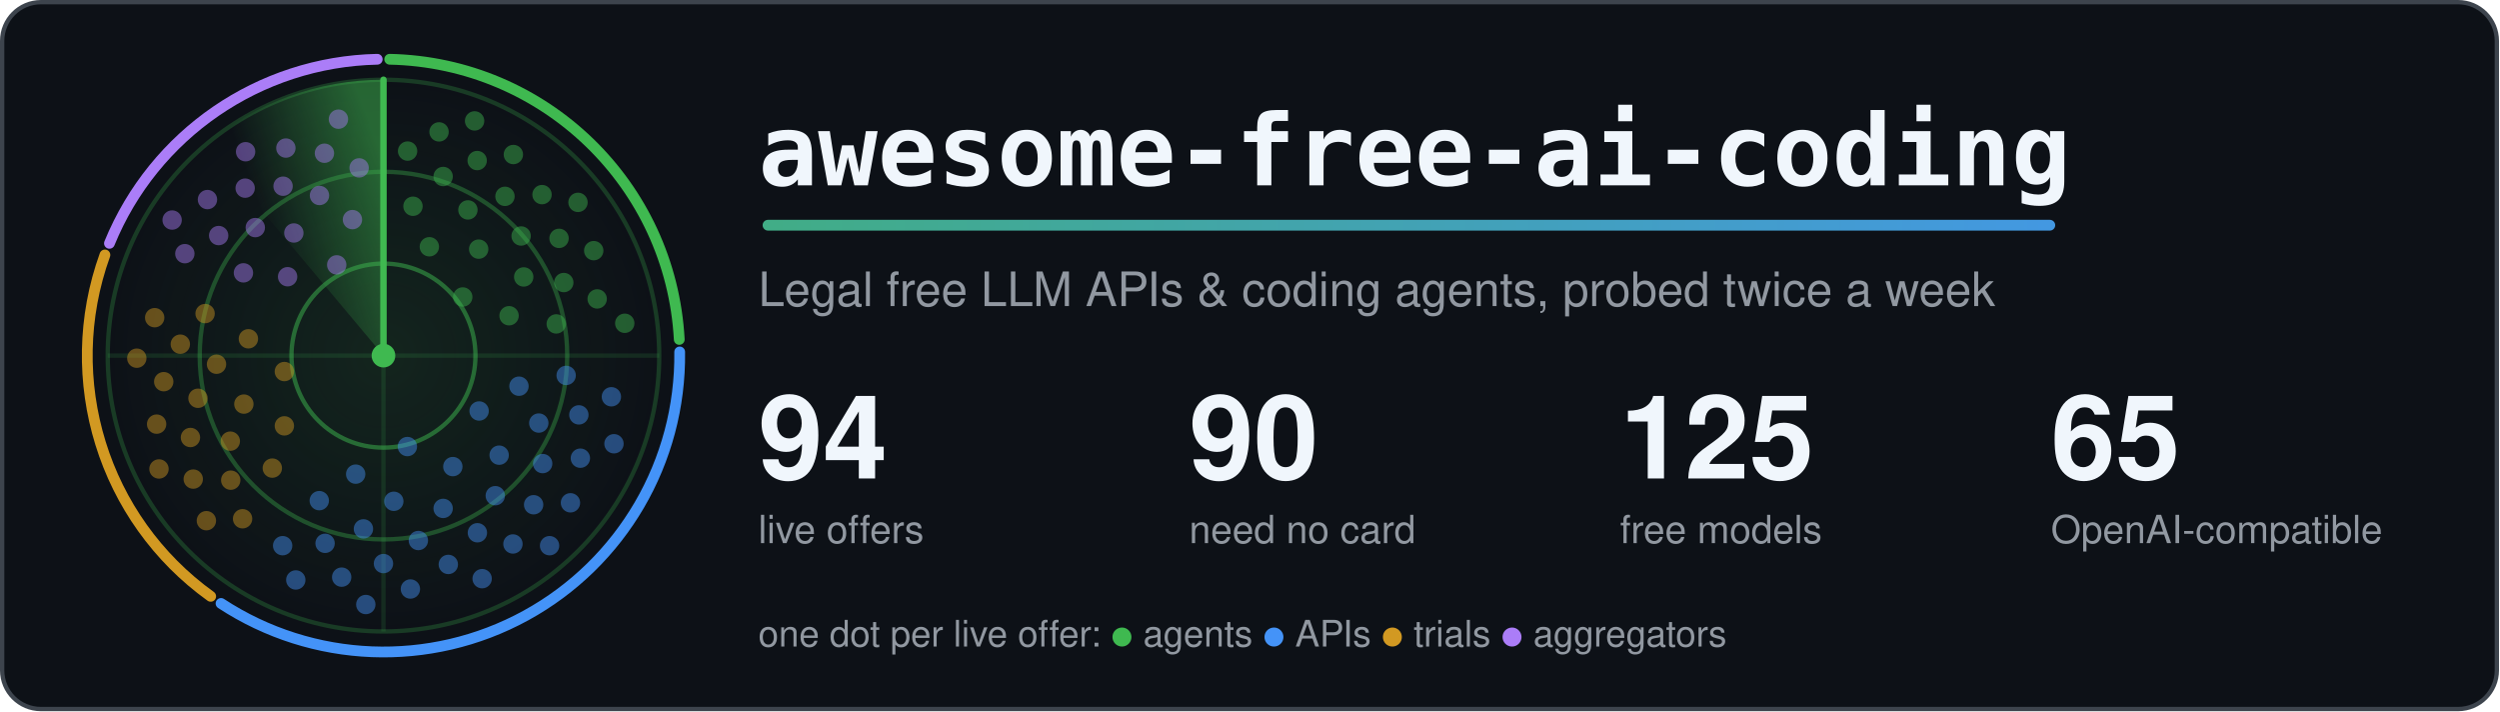
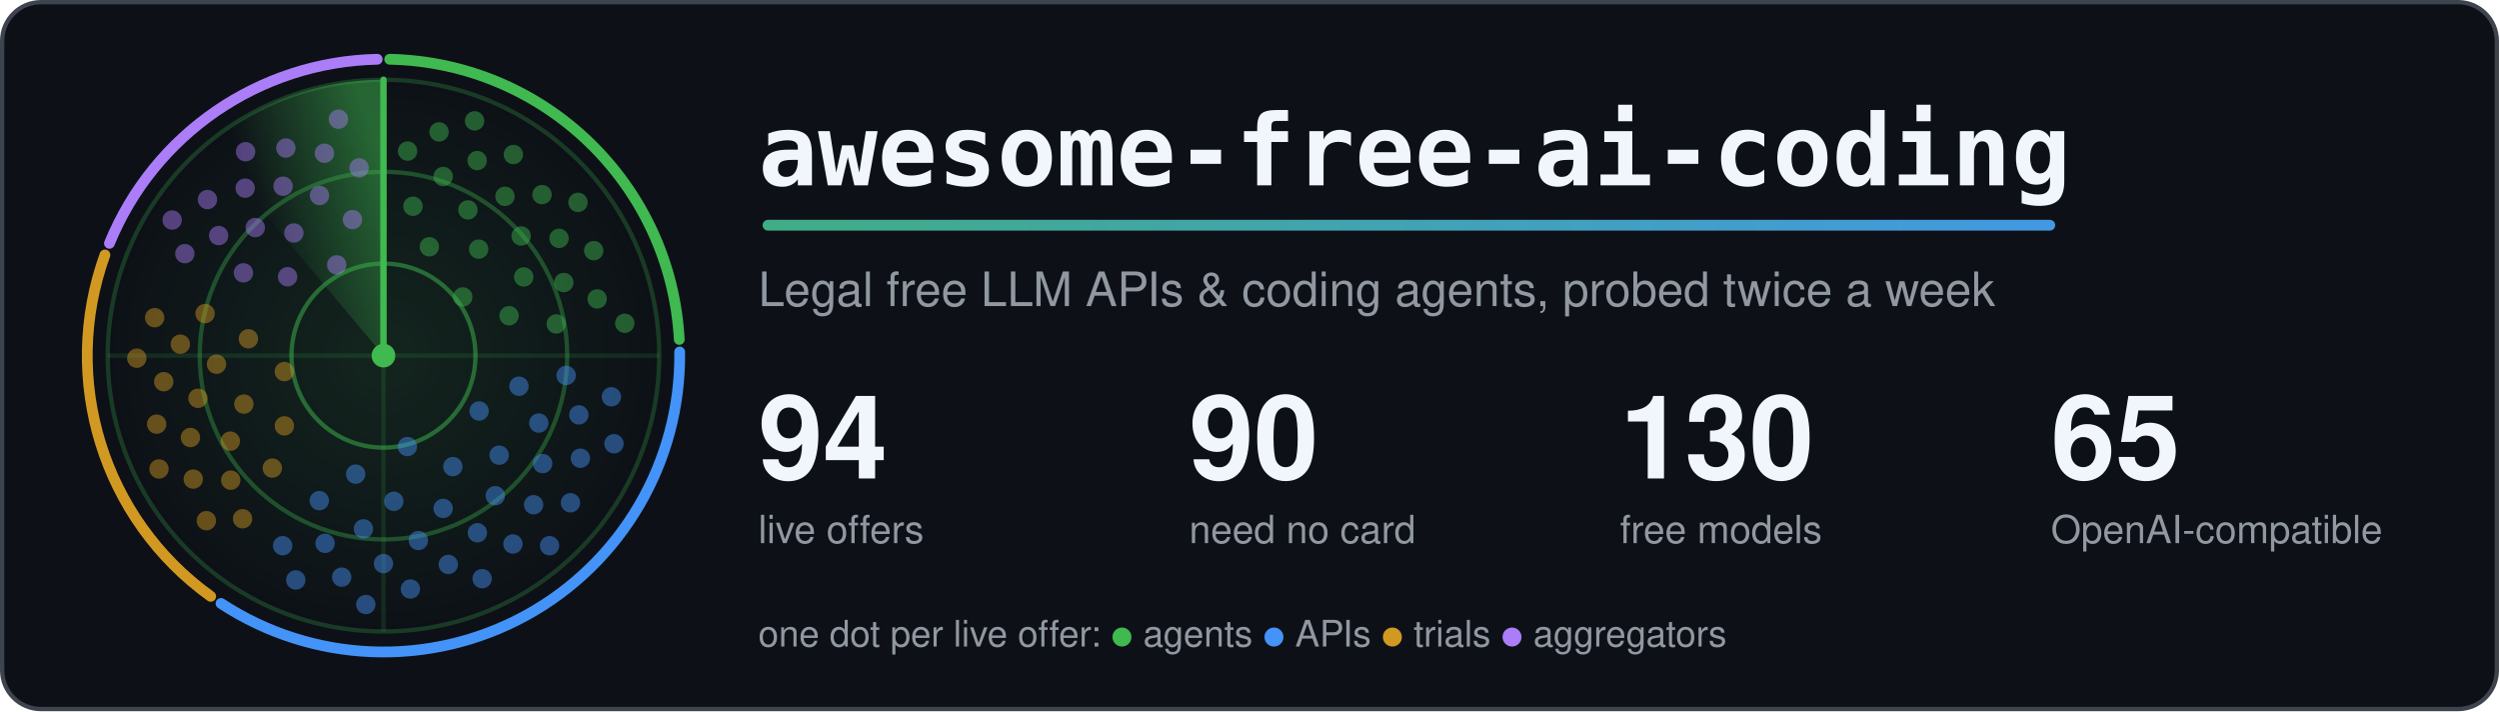
<svg xmlns="http://www.w3.org/2000/svg" width="1160" height="330" viewBox="0 0 1160 330" role="img" aria-labelledby="title">
  <style>.card{fill:#0d1117;stroke:#3d444d}.t{fill:#f0f6fc}.m{fill:#9198a1}.ring{stroke:#3fb950}.hub{fill:#3fb950}.beam{stroke:#3fb950}.s0,.s1,.g0,.g1{stop-color:#3fb950}.a0{stop-color:#3fb950}.a1{stop-color:#4493f8}.dot.agents,.key.agents{fill:#3fb950}.rim.agents{stroke:#3fb950}.dot.apis,.key.apis{fill:#4493f8}.rim.apis{stroke:#4493f8}.dot.trials,.key.trials{fill:#d29922}.rim.trials{stroke:#d29922}.dot.aggregators,.key.aggregators{fill:#ab7df8}.rim.aggregators{stroke:#ab7df8}.rim{fill:none}.s0{stop-opacity:.5}.s1,.g1{stop-opacity:0}.g0{stop-opacity:.12}.dot{opacity:.45;animation:ping 6s linear infinite}@keyframes ping{0%,4%{opacity:1}55%,100%{opacity:.45}}.turning{animation:turn 6s linear infinite}@keyframes turn{to{transform:rotate(360deg)}}@media (prefers-reduced-motion: reduce) {.dot { animation: none; opacity: 1 } .turning { animation: none }}</style>
  <defs>
    <linearGradient id="accent" gradientUnits="userSpaceOnUse" x1="0" y1="0" x2="1100" y2="0">
      <stop class="a0" offset="0" />
      <stop class="a1" offset="1" />
    </linearGradient>
  </defs>
  <rect class="card" x="1" y="1" width="1158" height="328" rx="18" stroke-width="2" />
  <defs>
    <radialGradient id="glow">
      <stop class="g0" offset="0" />
      <stop class="g1" offset="1" />
    </radialGradient>
  </defs>
  <circle cx="178.0" cy="165.0" r="128.0" fill="url(#glow)" />
  <circle class="ring" cx="178.0" cy="165.0" r="42.7" fill="none" stroke-width="2" stroke-opacity=".5" />
  <circle class="ring" cx="178.0" cy="165.0" r="85.3" fill="none" stroke-width="2" stroke-opacity=".35" />
  <circle class="ring" cx="178.0" cy="165.0" r="128.0" fill="none" stroke-width="2" stroke-opacity=".25" />
  <path class="ring" d="M50.0 165.0H306.0M178.0 37.0V293.0" stroke-width="2" stroke-opacity=".15" />
  <path class="rim agents" d="M180.9 27.5A137.5 137.5 0 0 1 315.3 157.5" stroke-width="5" stroke-linecap="round" />
  <path class="rim apis" d="M315.5 163.3A137.5 137.5 0 0 1 102.6 280.0" stroke-width="5" stroke-linecap="round" />
  <path class="rim trials" d="M97.8 276.7A137.5 137.5 0 0 1 48.7 118.3" stroke-width="5" stroke-linecap="round" />
  <path class="rim aggregators" d="M50.8 112.9A137.5 137.5 0 0 1 175.1 27.5" stroke-width="5" stroke-linecap="round" />
  <defs>
    <linearGradient id="sweep" gradientUnits="userSpaceOnUse" x1="178.0" y1="75.4" x2="120.4" y2="96.4">
      <stop class="s0" offset="0" />
      <stop class="s1" offset="1" />
    </linearGradient>
  </defs>
  <g class="turning" style="transform-origin:178.0px 165.0px">
    <path fill="url(#sweep)" d="M178.0 165.0L95.7 66.9A128.0 128.0 0 0 1 178.0 37.0Z" />
    <line class="beam" x1="178.0" y1="165.0" x2="178.0" y2="37.0" stroke-width="3" stroke-linecap="round" />
  </g>
  <circle class="dot agents" cx="214.8" cy="137.8" r="4.5" style="animation-delay:0.89s" />
  <circle class="dot agents" cx="199.3" cy="114.5" r="4.5" style="animation-delay:0.38s" />
  <circle class="dot agents" cx="236.3" cy="146.5" r="4.5" style="animation-delay:1.21s" />
  <circle class="dot agents" cx="222.2" cy="115.6" r="4.5" style="animation-delay:0.70s" />
  <circle class="dot agents" cx="191.7" cy="95.7" r="4.5" style="animation-delay:0.19s" />
  <circle class="dot agents" cx="243.1" cy="128.5" r="4.5" style="animation-delay:1.01s" />
  <circle class="dot agents" cx="217.2" cy="97.4" r="4.5" style="animation-delay:0.50s" />
  <circle class="dot agents" cx="258.2" cy="150.3" r="4.5" style="animation-delay:1.33s" />
  <circle class="dot agents" cx="241.9" cy="109.5" r="4.5" style="animation-delay:0.82s" />
  <circle class="dot agents" cx="205.7" cy="81.9" r="4.5" style="animation-delay:0.31s" />
  <circle class="dot agents" cx="261.7" cy="131.1" r="4.5" style="animation-delay:1.13s" />
  <circle class="dot agents" cx="234.4" cy="91.1" r="4.5" style="animation-delay:0.62s" />
  <circle class="dot agents" cx="189.2" cy="70.1" r="4.5" style="animation-delay:0.11s" />
  <circle class="dot agents" cx="259.5" cy="110.6" r="4.5" style="animation-delay:0.94s" />
  <circle class="dot agents" cx="221.5" cy="74.5" r="4.5" style="animation-delay:0.43s" />
  <circle class="dot agents" cx="277.2" cy="138.7" r="4.5" style="animation-delay:1.25s" />
  <circle class="dot agents" cx="251.6" cy="90.3" r="4.5" style="animation-delay:0.74s" />
  <circle class="dot agents" cx="203.8" cy="61.2" r="4.5" style="animation-delay:0.23s" />
  <circle class="dot agents" cx="275.6" cy="116.3" r="4.5" style="animation-delay:1.06s" />
  <circle class="dot agents" cx="238.3" cy="71.7" r="4.5" style="animation-delay:0.55s" />
  <circle class="dot agents" cx="290.0" cy="150.0" r="4.5" style="animation-delay:1.37s" />
  <circle class="dot agents" cx="268.3" cy="93.9" r="4.5" style="animation-delay:0.86s" />
  <circle class="dot agents" cx="220.3" cy="56.1" r="4.5" style="animation-delay:0.35s" />
  <circle class="dot apis" cx="189.1" cy="207.2" r="4.5" style="animation-delay:2.75s" />
  <circle class="dot apis" cx="222.4" cy="190.7" r="4.5" style="animation-delay:2.00s" />
  <circle class="dot apis" cx="165.1" cy="220.0" r="4.5" style="animation-delay:3.22s" />
  <circle class="dot apis" cx="210.2" cy="216.5" r="4.5" style="animation-delay:2.47s" />
  <circle class="dot apis" cx="240.9" cy="179.2" r="4.5" style="animation-delay:1.71s" />
  <circle class="dot apis" cx="182.8" cy="232.6" r="4.5" style="animation-delay:2.93s" />
  <circle class="dot apis" cx="231.7" cy="211.2" r="4.5" style="animation-delay:2.18s" />
  <circle class="dot apis" cx="148.2" cy="232.3" r="4.5" style="animation-delay:3.40s" />
  <circle class="dot apis" cx="205.7" cy="235.9" r="4.5" style="animation-delay:2.64s" />
  <circle class="dot apis" cx="250.1" cy="196.3" r="4.5" style="animation-delay:1.89s" />
  <circle class="dot apis" cx="168.7" cy="245.4" r="4.5" style="animation-delay:3.11s" />
  <circle class="dot apis" cx="229.9" cy="230.0" r="4.5" style="animation-delay:2.36s" />
  <circle class="dot apis" cx="262.8" cy="174.2" r="4.5" style="animation-delay:1.60s" />
  <circle class="dot apis" cx="194.2" cy="250.8" r="4.5" style="animation-delay:2.82s" />
  <circle class="dot apis" cx="251.9" cy="215.1" r="4.5" style="animation-delay:2.07s" />
  <circle class="dot apis" cx="150.9" cy="252.1" r="4.5" style="animation-delay:3.29s" />
  <circle class="dot apis" cx="221.6" cy="247.2" r="4.5" style="animation-delay:2.53s" />
  <circle class="dot apis" cx="268.7" cy="192.5" r="4.5" style="animation-delay:1.78s" />
  <circle class="dot apis" cx="178.0" cy="261.5" r="4.5" style="animation-delay:3.00s" />
  <circle class="dot apis" cx="247.7" cy="234.2" r="4.5" style="animation-delay:2.25s" />
  <circle class="dot apis" cx="131.2" cy="253.2" r="4.5" style="animation-delay:3.47s" />
  <circle class="dot apis" cx="208.1" cy="261.9" r="4.5" style="animation-delay:2.71s" />
  <circle class="dot apis" cx="269.4" cy="212.6" r="4.5" style="animation-delay:1.96s" />
  <circle class="dot apis" cx="158.6" cy="267.8" r="4.5" style="animation-delay:3.18s" />
  <circle class="dot apis" cx="238.1" cy="252.4" r="4.5" style="animation-delay:2.42s" />
  <circle class="dot apis" cx="283.8" cy="184.1" r="4.5" style="animation-delay:1.67s" />
  <circle class="dot apis" cx="190.5" cy="273.3" r="4.5" style="animation-delay:2.89s" />
  <circle class="dot apis" cx="264.8" cy="233.3" r="4.5" style="animation-delay:2.14s" />
  <circle class="dot apis" cx="137.3" cy="269.1" r="4.5" style="animation-delay:3.36s" />
  <circle class="dot apis" cx="223.8" cy="268.5" r="4.5" style="animation-delay:2.60s" />
  <circle class="dot apis" cx="285.0" cy="205.9" r="4.5" style="animation-delay:1.85s" />
  <circle class="dot apis" cx="169.8" cy="280.5" r="4.5" style="animation-delay:3.07s" />
  <circle class="dot apis" cx="255.1" cy="253.2" r="4.5" style="animation-delay:2.31s" />
  <circle class="dot trials" cx="132.0" cy="172.4" r="4.5" style="animation-delay:4.35s" />
  <circle class="dot trials" cx="132.0" cy="197.6" r="4.5" style="animation-delay:3.91s" />
  <circle class="dot trials" cx="115.3" cy="157.2" r="4.5" style="animation-delay:4.62s" />
  <circle class="dot trials" cx="113.2" cy="187.5" r="4.5" style="animation-delay:4.18s" />
  <circle class="dot trials" cx="126.4" cy="217.2" r="4.5" style="animation-delay:3.74s" />
  <circle class="dot trials" cx="100.5" cy="169.0" r="4.5" style="animation-delay:4.45s" />
  <circle class="dot trials" cx="106.9" cy="204.7" r="4.5" style="animation-delay:4.01s" />
  <circle class="dot trials" cx="95.2" cy="145.5" r="4.5" style="animation-delay:4.72s" />
  <circle class="dot trials" cx="91.9" cy="184.8" r="4.5" style="animation-delay:4.28s" />
  <circle class="dot trials" cx="107.1" cy="222.8" r="4.5" style="animation-delay:3.85s" />
  <circle class="dot trials" cx="83.7" cy="159.7" r="4.5" style="animation-delay:4.55s" />
  <circle class="dot trials" cx="88.4" cy="203.0" r="4.5" style="animation-delay:4.12s" />
  <circle class="dot trials" cx="112.6" cy="240.7" r="4.5" style="animation-delay:3.68s" />
  <circle class="dot trials" cx="76.0" cy="177.1" r="4.5" style="animation-delay:4.39s" />
  <circle class="dot trials" cx="89.7" cy="222.3" r="4.5" style="animation-delay:3.95s" />
  <circle class="dot trials" cx="71.8" cy="147.4" r="4.5" style="animation-delay:4.66s" />
  <circle class="dot trials" cx="72.7" cy="196.8" r="4.5" style="animation-delay:4.22s" />
  <circle class="dot trials" cx="95.8" cy="241.6" r="4.5" style="animation-delay:3.78s" />
  <circle class="dot trials" cx="63.5" cy="166.2" r="4.5" style="animation-delay:4.49s" />
  <circle class="dot trials" cx="73.8" cy="217.6" r="4.5" style="animation-delay:4.05s" />
  <circle class="dot aggregators" cx="156.3" cy="122.9" r="4.5" style="animation-delay:5.55s" />
  <circle class="dot aggregators" cx="133.5" cy="128.4" r="4.5" style="animation-delay:5.16s" />
  <circle class="dot aggregators" cx="163.6" cy="101.9" r="4.5" style="animation-delay:5.79s" />
  <circle class="dot aggregators" cx="136.4" cy="108.1" r="4.5" style="animation-delay:5.40s" />
  <circle class="dot aggregators" cx="113.0" cy="126.6" r="4.5" style="animation-delay:5.01s" />
  <circle class="dot aggregators" cx="148.3" cy="90.7" r="4.5" style="animation-delay:5.64s" />
  <circle class="dot aggregators" cx="118.5" cy="105.6" r="4.5" style="animation-delay:5.25s" />
  <circle class="dot aggregators" cx="166.7" cy="77.9" r="4.5" style="animation-delay:5.88s" />
  <circle class="dot aggregators" cx="131.4" cy="86.4" r="4.5" style="animation-delay:5.49s" />
  <circle class="dot aggregators" cx="101.5" cy="109.3" r="4.5" style="animation-delay:5.10s" />
  <circle class="dot aggregators" cx="150.6" cy="71.1" r="4.5" style="animation-delay:5.73s" />
  <circle class="dot aggregators" cx="113.8" cy="87.3" r="4.5" style="animation-delay:5.34s" />
  <circle class="dot aggregators" cx="85.8" cy="117.7" r="4.5" style="animation-delay:4.95s" />
  <circle class="dot aggregators" cx="132.7" cy="68.7" r="4.5" style="animation-delay:5.58s" />
  <circle class="dot aggregators" cx="96.3" cy="92.6" r="4.5" style="animation-delay:5.19s" />
  <circle class="dot aggregators" cx="157.1" cy="55.3" r="4.5" style="animation-delay:5.82s" />
  <circle class="dot aggregators" cx="114.0" cy="70.4" r="4.5" style="animation-delay:5.43s" />
  <circle class="dot aggregators" cx="79.9" cy="102.1" r="4.5" style="animation-delay:5.04s" />
  <circle class="hub" cx="178.0" cy="165.0" r="5.5" />
  <text class="t" x="352" y="86" font-family="ui-monospace, SFMono-Regular, Menlo, Consolas, monospace" font-size="46" font-weight="700">awesome-free-ai-coding</text>
  <rect x="354" y="102" width="600" height="5" rx="2.5" fill="url(#accent)" />
  <text class="m" x="352" y="142" font-family="-apple-system, BlinkMacSystemFont, 'Segoe UI', Helvetica, Arial, sans-serif" font-size="22">Legal free LLM APIs &amp; coding agents, probed twice a week</text>
  <text class="t" x="352" y="222" font-family="-apple-system, BlinkMacSystemFont, 'Segoe UI', Helvetica, Arial, sans-serif" font-size="54" font-weight="700">94</text>
  <text class="m" x="352" y="252" font-family="-apple-system, BlinkMacSystemFont, 'Segoe UI', Helvetica, Arial, sans-serif" font-size="18">live offers</text>
  <text class="t" x="552" y="222" font-family="-apple-system, BlinkMacSystemFont, 'Segoe UI', Helvetica, Arial, sans-serif" font-size="54" font-weight="700">90</text>
  <text class="m" x="552" y="252" font-family="-apple-system, BlinkMacSystemFont, 'Segoe UI', Helvetica, Arial, sans-serif" font-size="18">need no card</text>
-   <text class="t" x="752" y="222" font-family="-apple-system, BlinkMacSystemFont, 'Segoe UI', Helvetica, Arial, sans-serif" font-size="54" font-weight="700">125</text>
+   <text class="t" x="752" y="222" font-family="-apple-system, BlinkMacSystemFont, 'Segoe UI', Helvetica, Arial, sans-serif" font-size="54" font-weight="700">130</text>
  <text class="m" x="752" y="252" font-family="-apple-system, BlinkMacSystemFont, 'Segoe UI', Helvetica, Arial, sans-serif" font-size="18">free models</text>
  <text class="t" x="952" y="222" font-family="-apple-system, BlinkMacSystemFont, 'Segoe UI', Helvetica, Arial, sans-serif" font-size="54" font-weight="700">65</text>
  <text class="m" x="952" y="252" font-family="-apple-system, BlinkMacSystemFont, 'Segoe UI', Helvetica, Arial, sans-serif" font-size="18">OpenAI-compatible</text>
  <text class="m" x="352" y="300" font-family="-apple-system, BlinkMacSystemFont, 'Segoe UI', Helvetica, Arial, sans-serif" font-size="17">one dot per live offer: <tspan class="key agents">●</tspan> agents <tspan class="key apis">●</tspan> APIs <tspan class="key trials">●</tspan> trials <tspan class="key aggregators">●</tspan> aggregators</text>
</svg>
